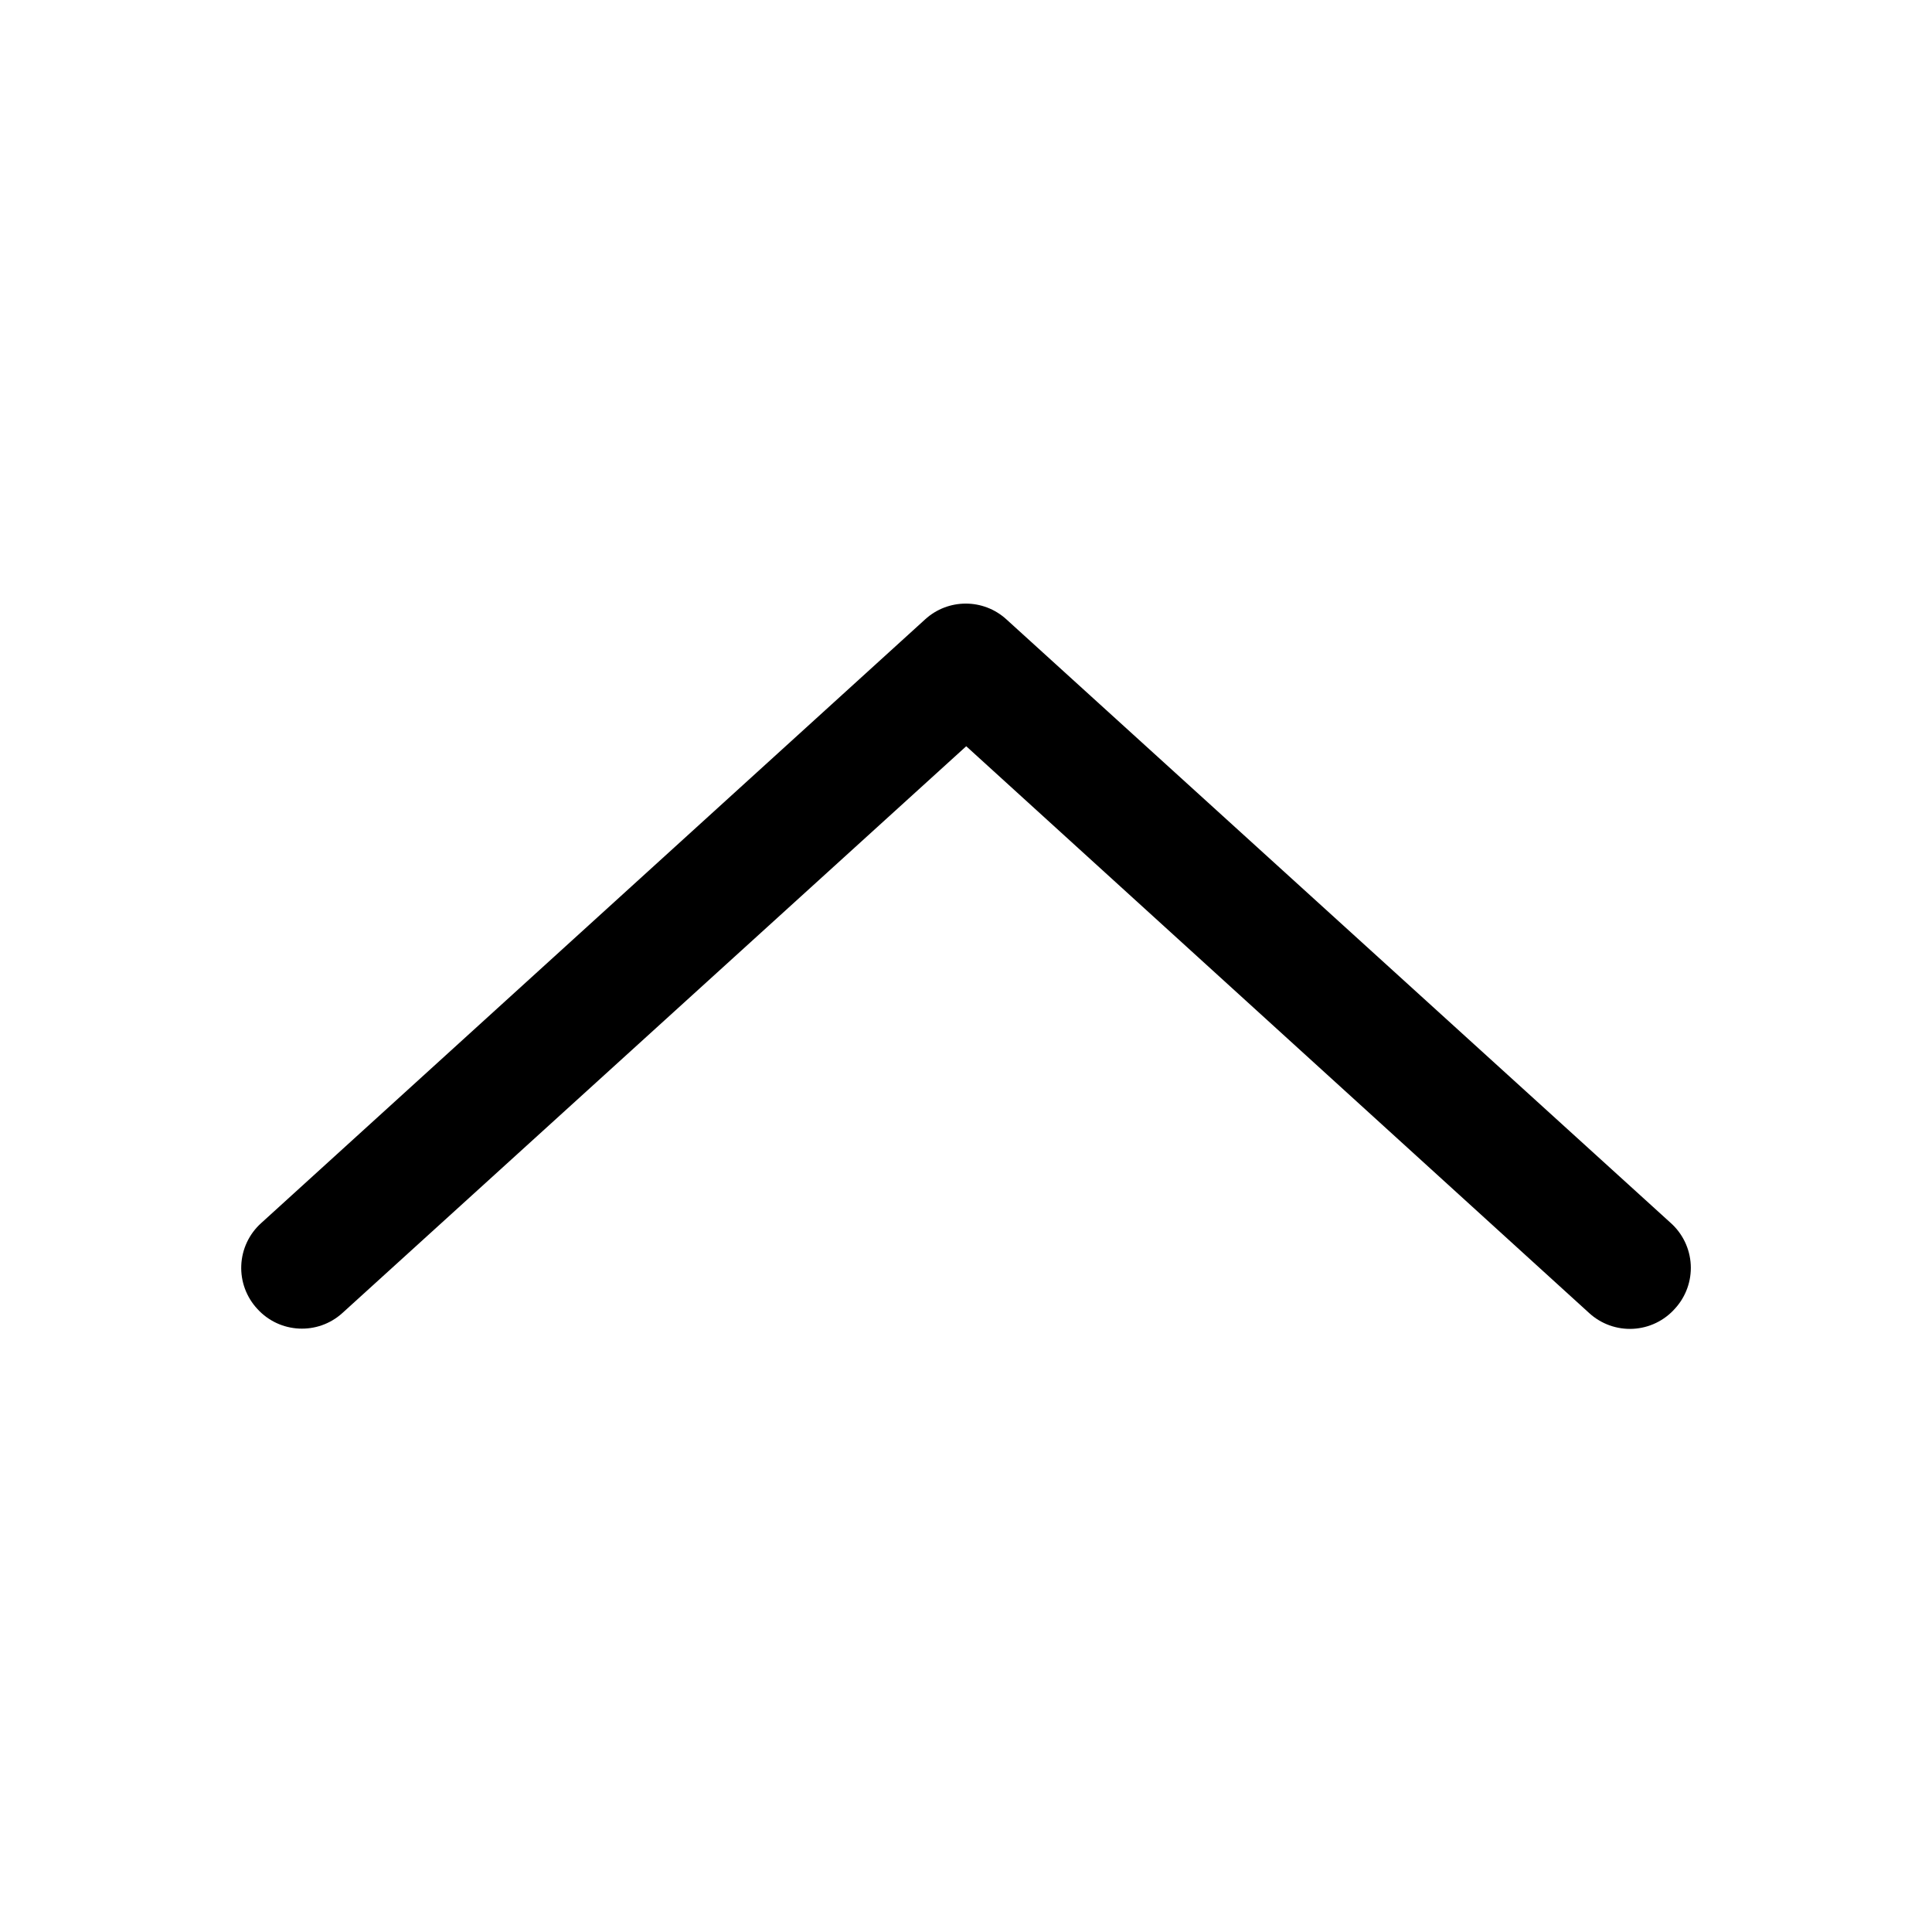
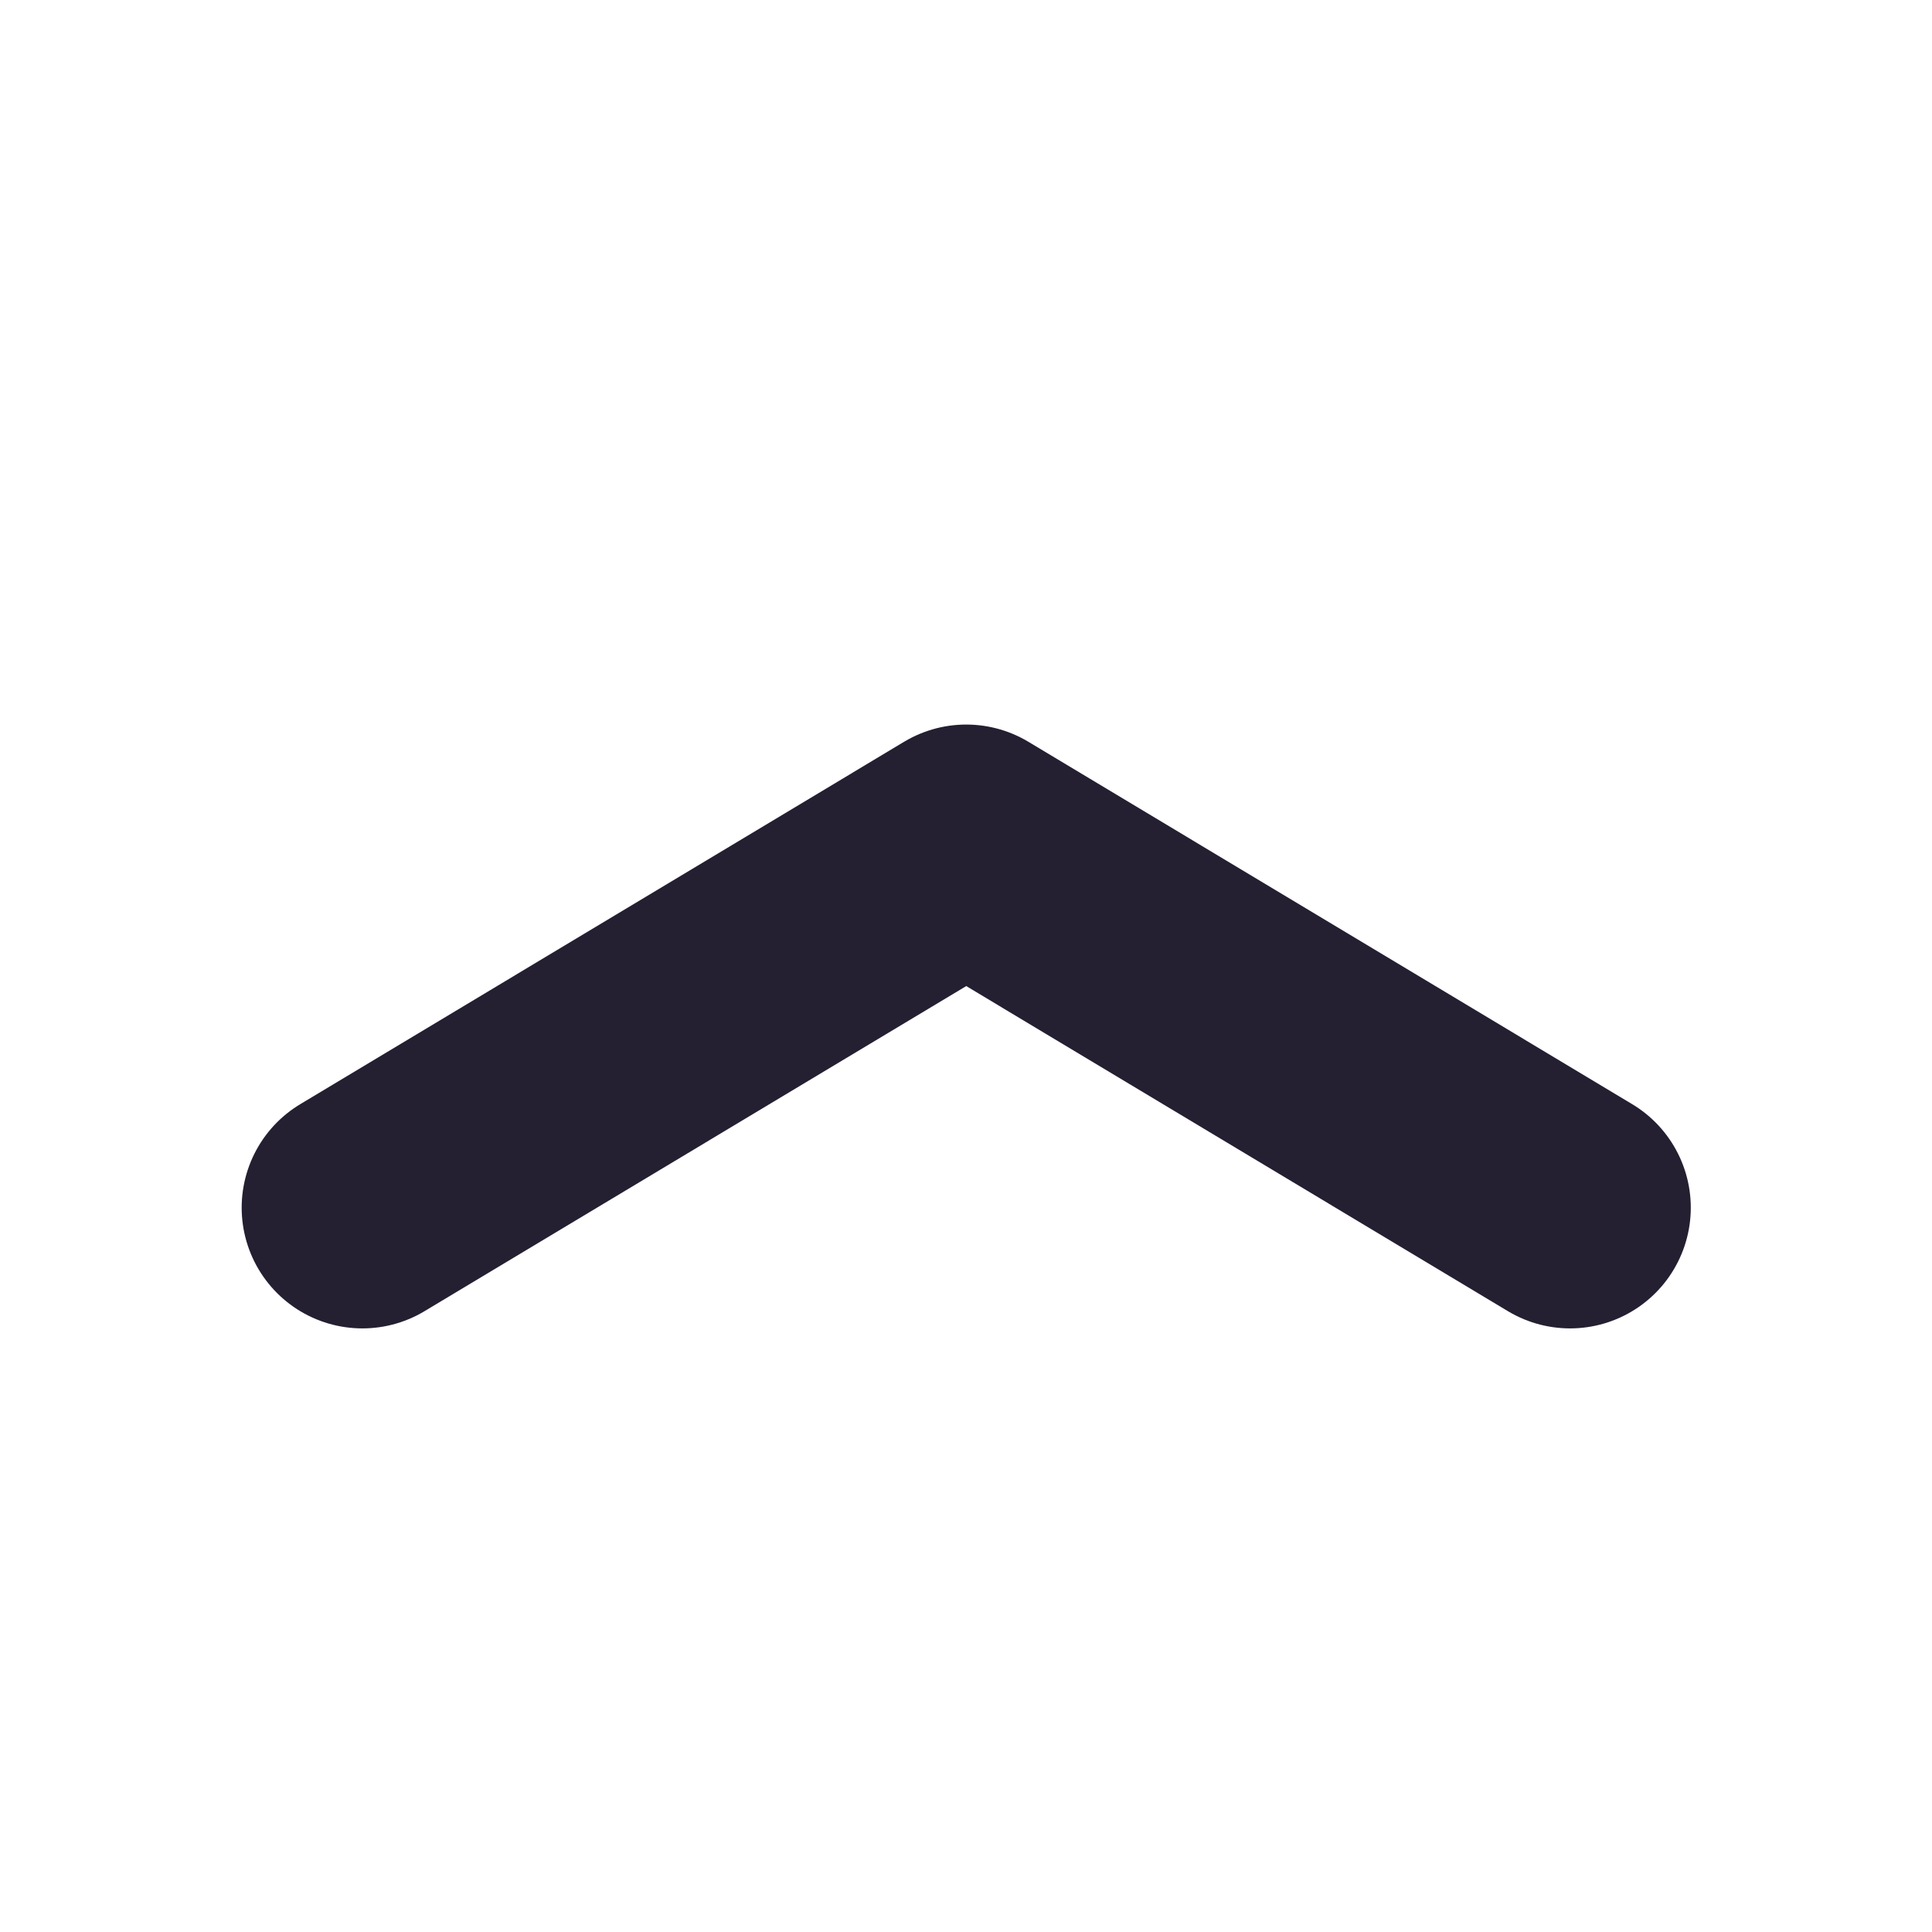
<svg xmlns="http://www.w3.org/2000/svg" width="16" height="16" viewBox="0 0 4.233 4.233" version="1.1" id="svg5">
  <defs id="defs2" />
  <g id="layer1">
-     <path style="color:#000000;fill:#000000;stroke-linecap:round;stroke-linejoin:round;-inkscape-stroke:none" d="M 2.027,1.357 0.572,2.68 a 0.132,0.132 0 0 0 -0.008,0.188 A 0.132,0.132 0 0 0 0.75,2.877 L 2.117,1.635 3.482,2.877 a 0.132,0.132 0 0 0 0.188,-0.01 0.132,0.132 0 0 0 -0.01,-0.188 L 2.205,1.357 a 0.132,0.132 0 0 0 -0.178,0 z" id="path1267" />
+     <path style="fill:none;stroke:#241f31;stroke-width:0.529;stroke-linecap:round;stroke-linejoin:round;stroke-miterlimit:4;stroke-dasharray:none;stroke-opacity:1" d="M 0.794,2.646 2.117,1.852 3.44,2.646" id="path856" />
  </g>
</svg>
